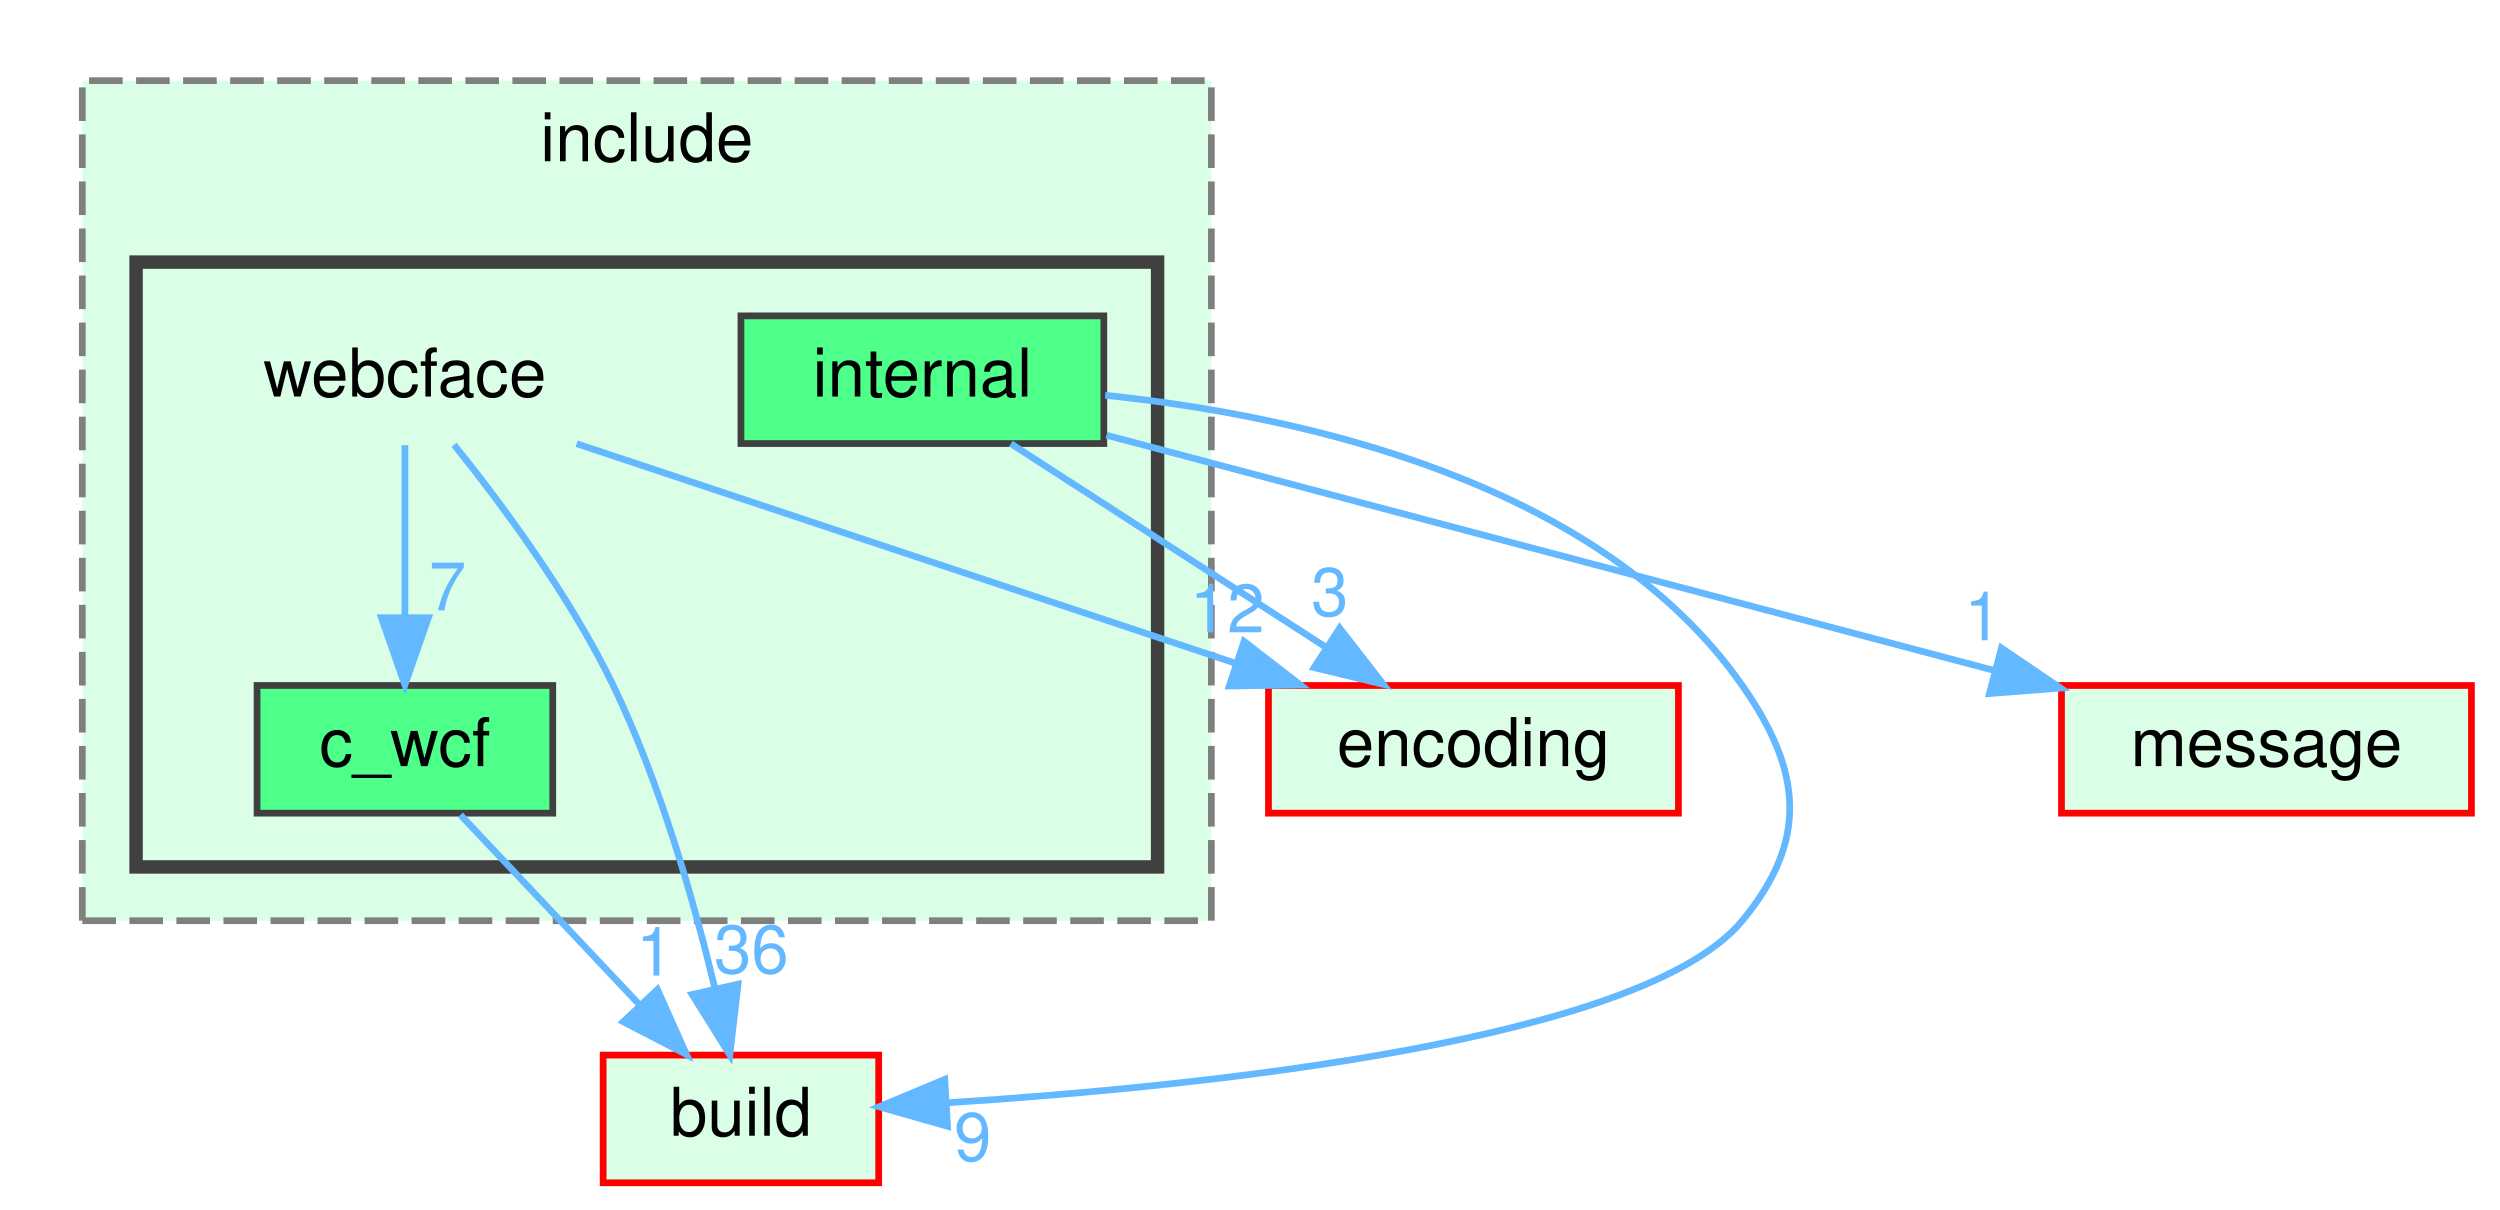
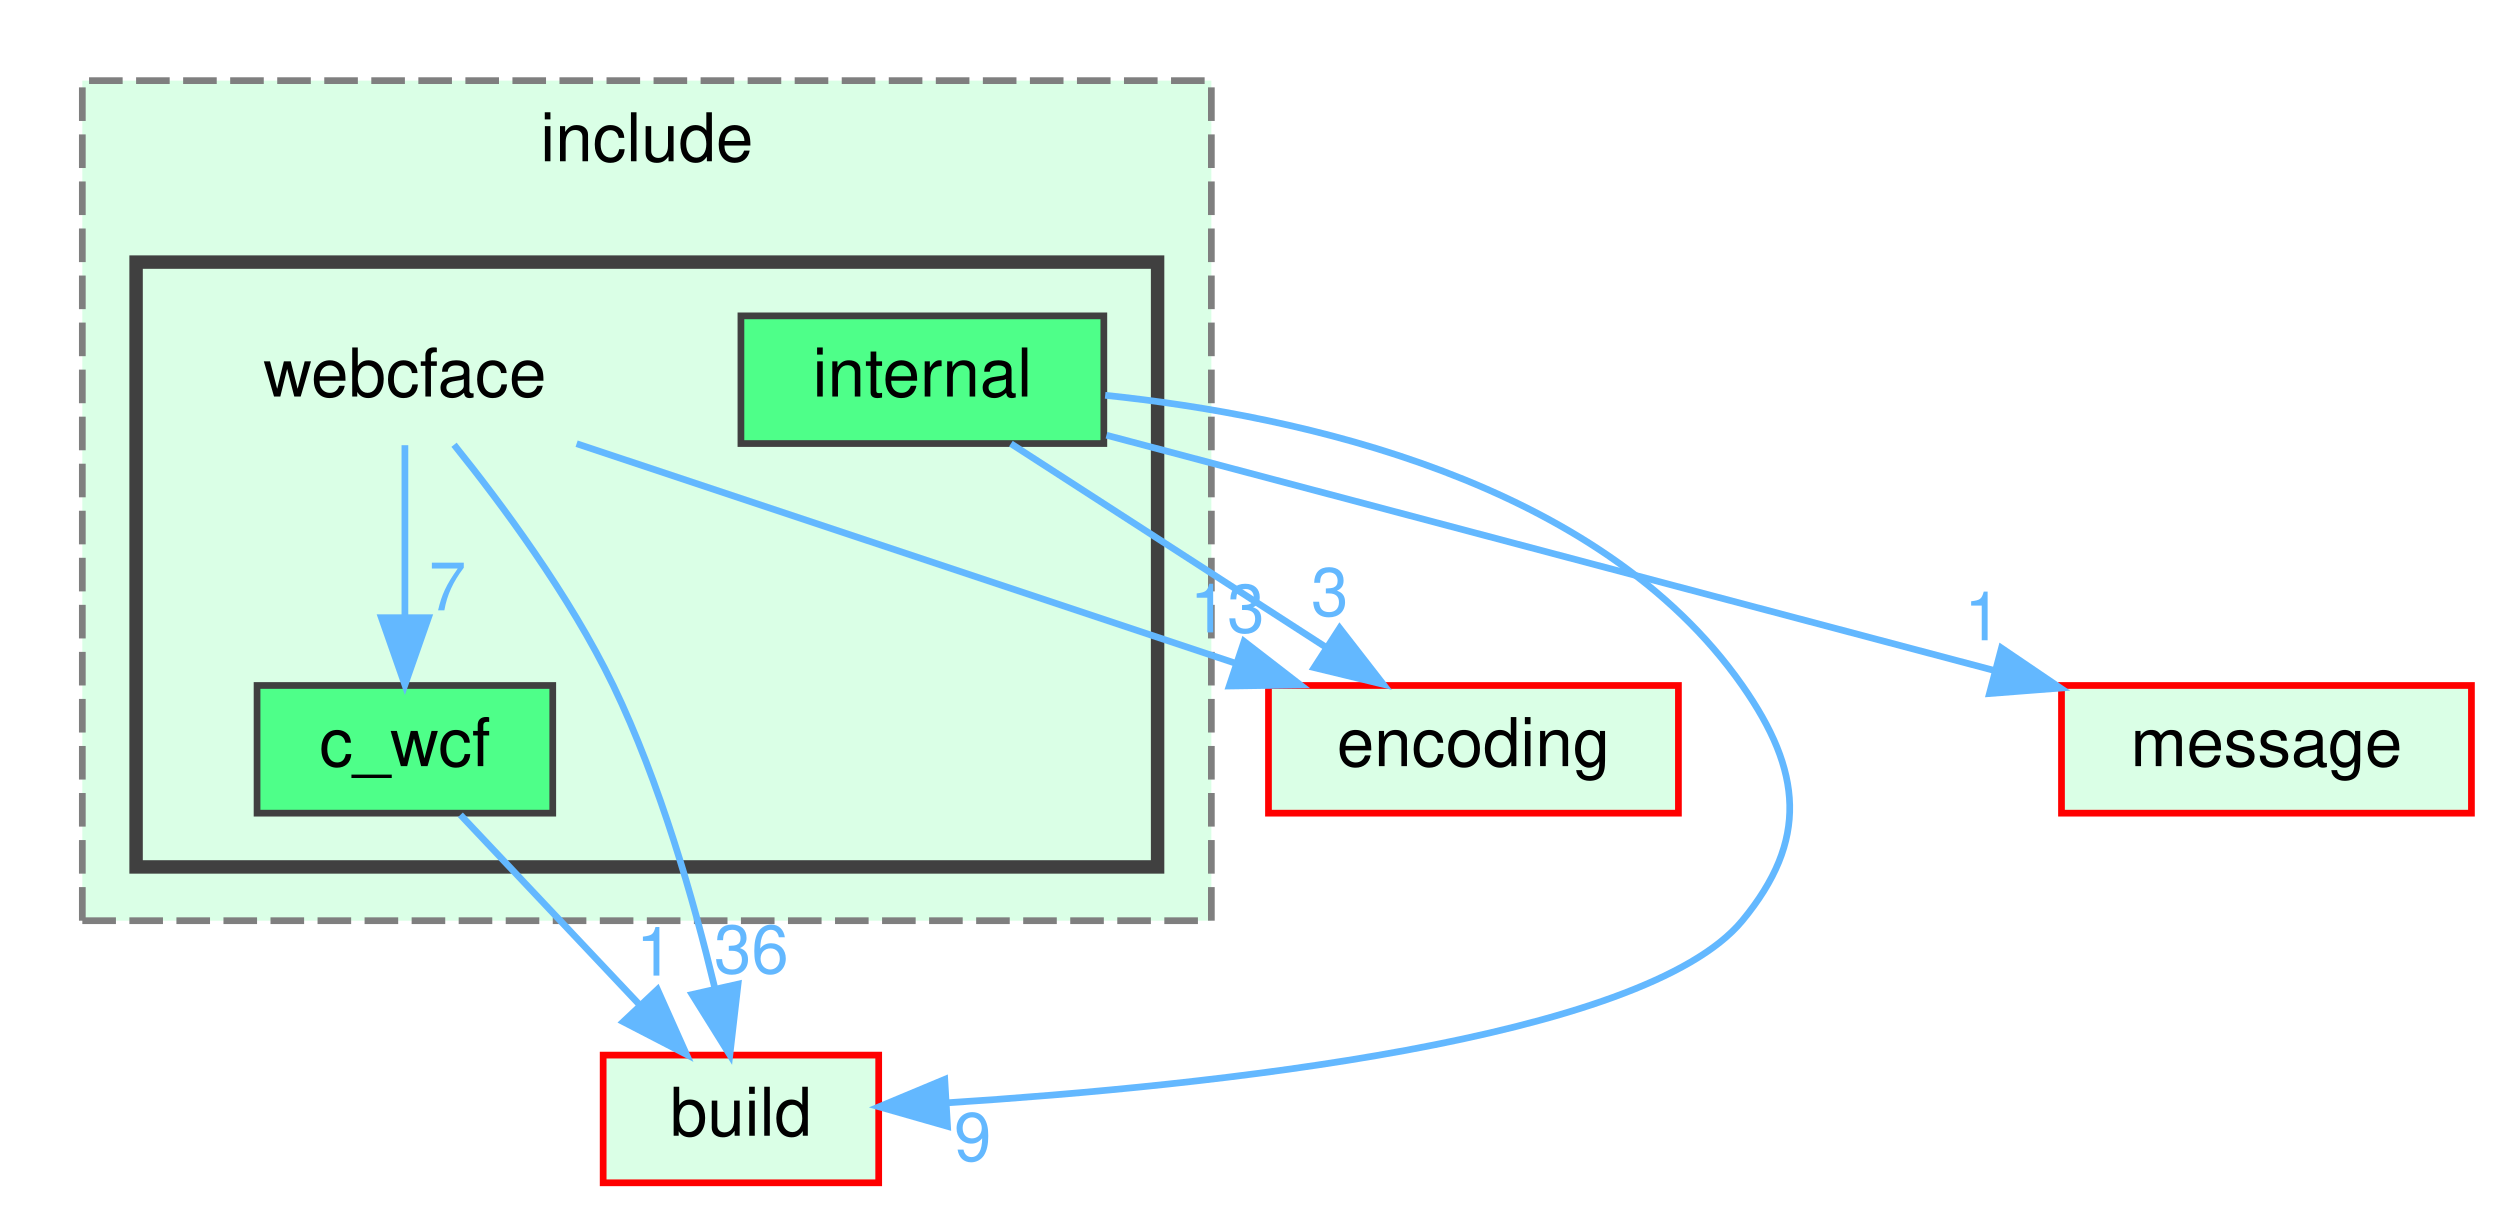
<svg xmlns="http://www.w3.org/2000/svg" xmlns:xlink="http://www.w3.org/1999/xlink" width="372pt" height="180pt" viewBox="0.00 0.00 371.50 180.00">
  <g id="graph0" class="graph" transform="scale(1 1) rotate(0) translate(4 176)">
    <g id="clust1" class="cluster">
      <g id="a_clust1">
        <a xlink:href="dir_5c23080e296bbe846f4ed2d01d7b595d.html" target="_top" xlink:title="include">
          <polygon fill="#daffe6" stroke="#7f7f7f" stroke-dasharray="5,2" points="8,-39 8,-164 176,-164 176,-39 8,-39" />
          <text text-anchor="middle" x="92" y="-152" font-family="Helvetica,sans-Serif" font-size="10.00">include</text>
        </a>
      </g>
    </g>
    <g id="clust2" class="cluster">
      <g id="a_clust2">
        <a xlink:href="dir_8bd58ff883f4686dab3daf23d9479d3b.html" target="_top">
          <polygon fill="#daffe6" stroke="#404040" stroke-width="2" points="16,-47 16,-137 168,-137 168,-47 16,-47" />
        </a>
      </g>
    </g>
    <g id="node1" class="node">
      <text text-anchor="middle" x="56" y="-117" font-family="Helvetica,sans-Serif" font-size="10.00">webcface</text>
    </g>
    <g id="node2" class="node">
      <g id="a_node2">
        <a xlink:href="dir_3c7d6bd2c75fa3e3c4a968df4078832c.html" target="_top" xlink:title="c_wcf">
          <polygon fill="#4eff89" stroke="#404040" points="78,-74 34,-74 34,-55 78,-55 78,-74" />
          <text text-anchor="middle" x="56" y="-62" font-family="Helvetica,sans-Serif" font-size="10.00">c_wcf</text>
        </a>
      </g>
    </g>
    <g id="edge1" class="edge">
      <g id="a_edge1">
        <a xlink:href="dir_000030_000001.html" target="_top">
          <path fill="none" stroke="#63b8ff" d="M56,-109.75C56,-102.8 56,-92.85 56,-84.13" />
          <polygon fill="#63b8ff" stroke="#63b8ff" points="59.5,-84.09 56,-74.09 52.5,-84.09 59.5,-84.09" />
        </a>
      </g>
      <g id="a_edge1-headlabel">
        <a xlink:href="dir_000030_000001.html" target="_top" xlink:title="7">
          <text text-anchor="middle" x="62.34" y="-85.18" font-family="Helvetica,sans-Serif" font-size="10.00" fill="#63b8ff">7</text>
        </a>
      </g>
    </g>
    <g id="node4" class="node">
      <g id="a_node4">
        <a xlink:href="dir_4fef79e7177ba769987a8da36c892c5f.html" target="_top" xlink:title="build">
          <polygon fill="#daffe6" stroke="red" points="126.5,-19 85.5,-19 85.5,0 126.5,0 126.5,-19" />
          <text text-anchor="middle" x="106" y="-7" font-family="Helvetica,sans-Serif" font-size="10.00">build</text>
        </a>
      </g>
    </g>
    <g id="edge2" class="edge">
      <g id="a_edge2">
        <a xlink:href="dir_000030_000000.html" target="_top">
          <path fill="none" stroke="#63b8ff" d="M63.31,-109.82C70.24,-101.21 80.53,-87.4 87,-74 93.96,-59.57 98.97,-42.06 102.09,-29.08" />
          <polygon fill="#63b8ff" stroke="#63b8ff" points="105.57,-29.56 104.35,-19.03 98.74,-28.02 105.57,-29.56" />
        </a>
      </g>
      <g id="a_edge2-headlabel">
        <a xlink:href="dir_000030_000000.html" target="_top" xlink:title="36">
          <text text-anchor="middle" x="107.55" y="-31.19" font-family="Helvetica,sans-Serif" font-size="10.00" fill="#63b8ff">36</text>
        </a>
      </g>
    </g>
    <g id="node5" class="node">
      <g id="a_node5">
        <a xlink:href="dir_7f2982da9d43e0d7c25a6e4522b21798.html" target="_top" xlink:title="encoding">
          <polygon fill="#daffe6" stroke="red" points="245.5,-74 184.5,-74 184.5,-55 245.5,-55 245.5,-74" />
          <text text-anchor="middle" x="215" y="-62" font-family="Helvetica,sans-Serif" font-size="10.00">encoding</text>
        </a>
      </g>
    </g>
    <g id="edge3" class="edge">
      <g id="a_edge3">
        <a xlink:href="dir_000030_000005.html" target="_top">
          <path fill="none" stroke="#63b8ff" d="M81.55,-109.98C108.12,-101.13 149.94,-87.19 179.67,-77.28" />
          <polygon fill="#63b8ff" stroke="#63b8ff" points="180.87,-80.56 189.25,-74.08 178.66,-73.92 180.87,-80.56" />
        </a>
      </g>
      <g id="a_edge3-headlabel">
-         <a xlink:href="dir_000030_000005.html" target="_top" xlink:title="12">
-           <text text-anchor="middle" x="178.36" y="-81.9" font-family="Helvetica,sans-Serif" font-size="10.00" fill="#63b8ff">12</text>
+         <a xlink:href="dir_000030_000005.html" target="_top" xlink:title="13">
+           <text text-anchor="middle" x="178.36" y="-81.9" font-family="Helvetica,sans-Serif" font-size="10.00" fill="#63b8ff">13</text>
        </a>
      </g>
    </g>
    <g id="edge4" class="edge">
      <g id="a_edge4">
        <a xlink:href="dir_000001_000000.html" target="_top">
          <path fill="none" stroke="#63b8ff" d="M64.26,-54.75C71.46,-47.11 82.11,-35.82 90.85,-26.56" />
          <polygon fill="#63b8ff" stroke="#63b8ff" points="93.58,-28.76 97.9,-19.09 88.49,-23.96 93.58,-28.76" />
        </a>
      </g>
      <g id="a_edge4-headlabel">
        <a xlink:href="dir_000001_000000.html" target="_top" xlink:title="1">
          <text text-anchor="middle" x="93.18" y="-30.83" font-family="Helvetica,sans-Serif" font-size="10.00" fill="#63b8ff">1</text>
        </a>
      </g>
    </g>
    <g id="node3" class="node">
      <g id="a_node3">
        <a xlink:href="dir_96b6547db6ac3cc6aa0de0b99fd274ad.html" target="_top" xlink:title="internal">
          <polygon fill="#4eff89" stroke="#404040" points="160,-129 106,-129 106,-110 160,-110 160,-129" />
          <text text-anchor="middle" x="133" y="-117" font-family="Helvetica,sans-Serif" font-size="10.00">internal</text>
        </a>
      </g>
    </g>
    <g id="edge5" class="edge">
      <g id="a_edge5">
        <a xlink:href="dir_000014_000000.html" target="_top">
          <path fill="none" stroke="#63b8ff" d="M160.2,-117.18C189.16,-114.16 233.67,-104.48 255,-74 263.92,-61.25 264.91,-50.99 255,-39 240.28,-21.2 175.77,-14.41 136.62,-11.9" />
          <polygon fill="#63b8ff" stroke="#63b8ff" points="136.74,-8.4 126.55,-11.31 136.33,-15.39 136.74,-8.4" />
        </a>
      </g>
      <g id="a_edge5-headlabel">
        <a xlink:href="dir_000014_000000.html" target="_top" xlink:title="9">
          <text text-anchor="middle" x="140.49" y="-3.28" font-family="Helvetica,sans-Serif" font-size="10.00" fill="#63b8ff">9</text>
        </a>
      </g>
    </g>
    <g id="edge6" class="edge">
      <g id="a_edge6">
        <a xlink:href="dir_000014_000005.html" target="_top">
          <path fill="none" stroke="#63b8ff" d="M146.17,-109.98C158.77,-101.84 178,-89.41 192.94,-79.76" />
          <polygon fill="#63b8ff" stroke="#63b8ff" points="195.09,-82.54 201.59,-74.17 191.29,-76.66 195.09,-82.54" />
        </a>
      </g>
      <g id="a_edge6-headlabel">
        <a xlink:href="dir_000014_000005.html" target="_top" xlink:title="3">
          <text text-anchor="middle" x="193.61" y="-84.37" font-family="Helvetica,sans-Serif" font-size="10.00" fill="#63b8ff">3</text>
        </a>
      </g>
    </g>
    <g id="node6" class="node">
      <g id="a_node6">
        <a xlink:href="dir_d06cd19e7b0a7bd71ca3f88af4ac0d59.html" target="_top" xlink:title="message">
          <polygon fill="#daffe6" stroke="red" points="363.5,-74 302.5,-74 302.5,-55 363.5,-55 363.5,-74" />
          <text text-anchor="middle" x="333" y="-62" font-family="Helvetica,sans-Serif" font-size="10.00">message</text>
        </a>
      </g>
    </g>
    <g id="edge7" class="edge">
      <g id="a_edge7">
        <a xlink:href="dir_000014_000016.html" target="_top">
          <path fill="none" stroke="#63b8ff" d="M160.39,-111.24C194.54,-102.19 253.2,-86.65 292.54,-76.22" />
          <polygon fill="#63b8ff" stroke="#63b8ff" points="293.57,-79.57 302.34,-73.62 291.78,-72.8 293.57,-79.57" />
        </a>
      </g>
      <g id="a_edge7-headlabel">
        <a xlink:href="dir_000014_000016.html" target="_top" xlink:title="1">
          <text text-anchor="middle" x="290.82" y="-80.73" font-family="Helvetica,sans-Serif" font-size="10.00" fill="#63b8ff">1</text>
        </a>
      </g>
    </g>
  </g>
</svg>
